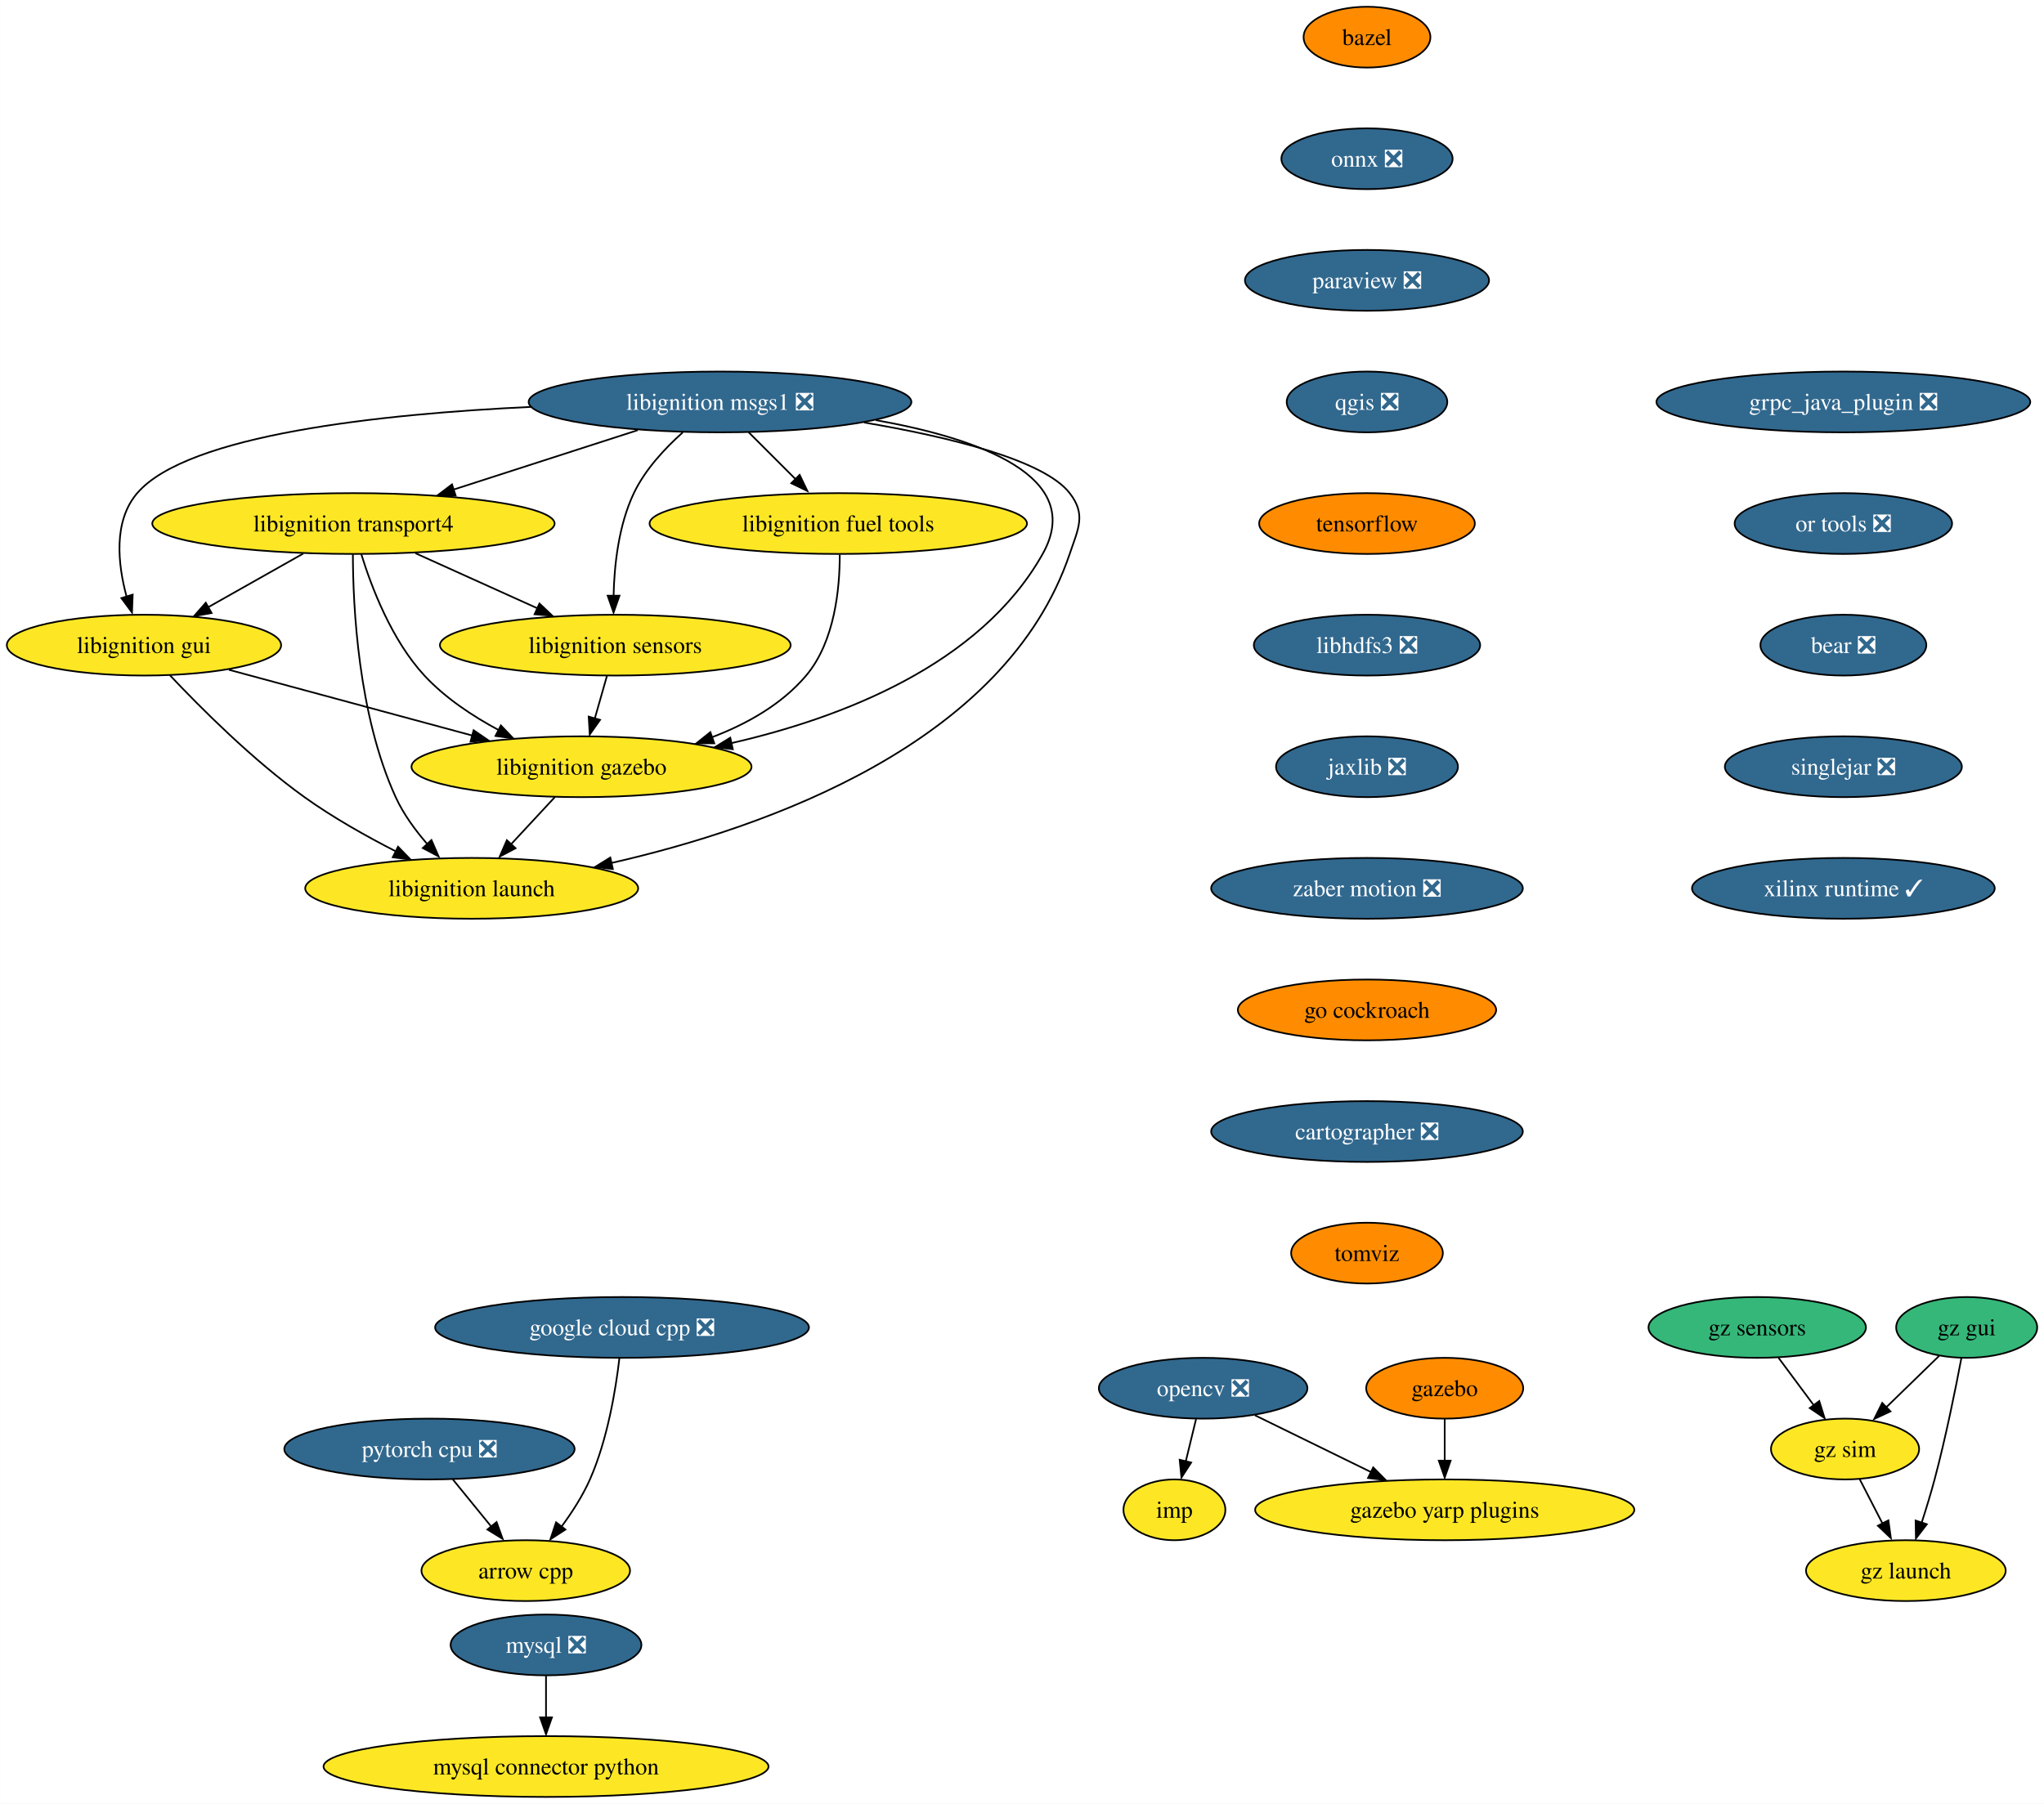
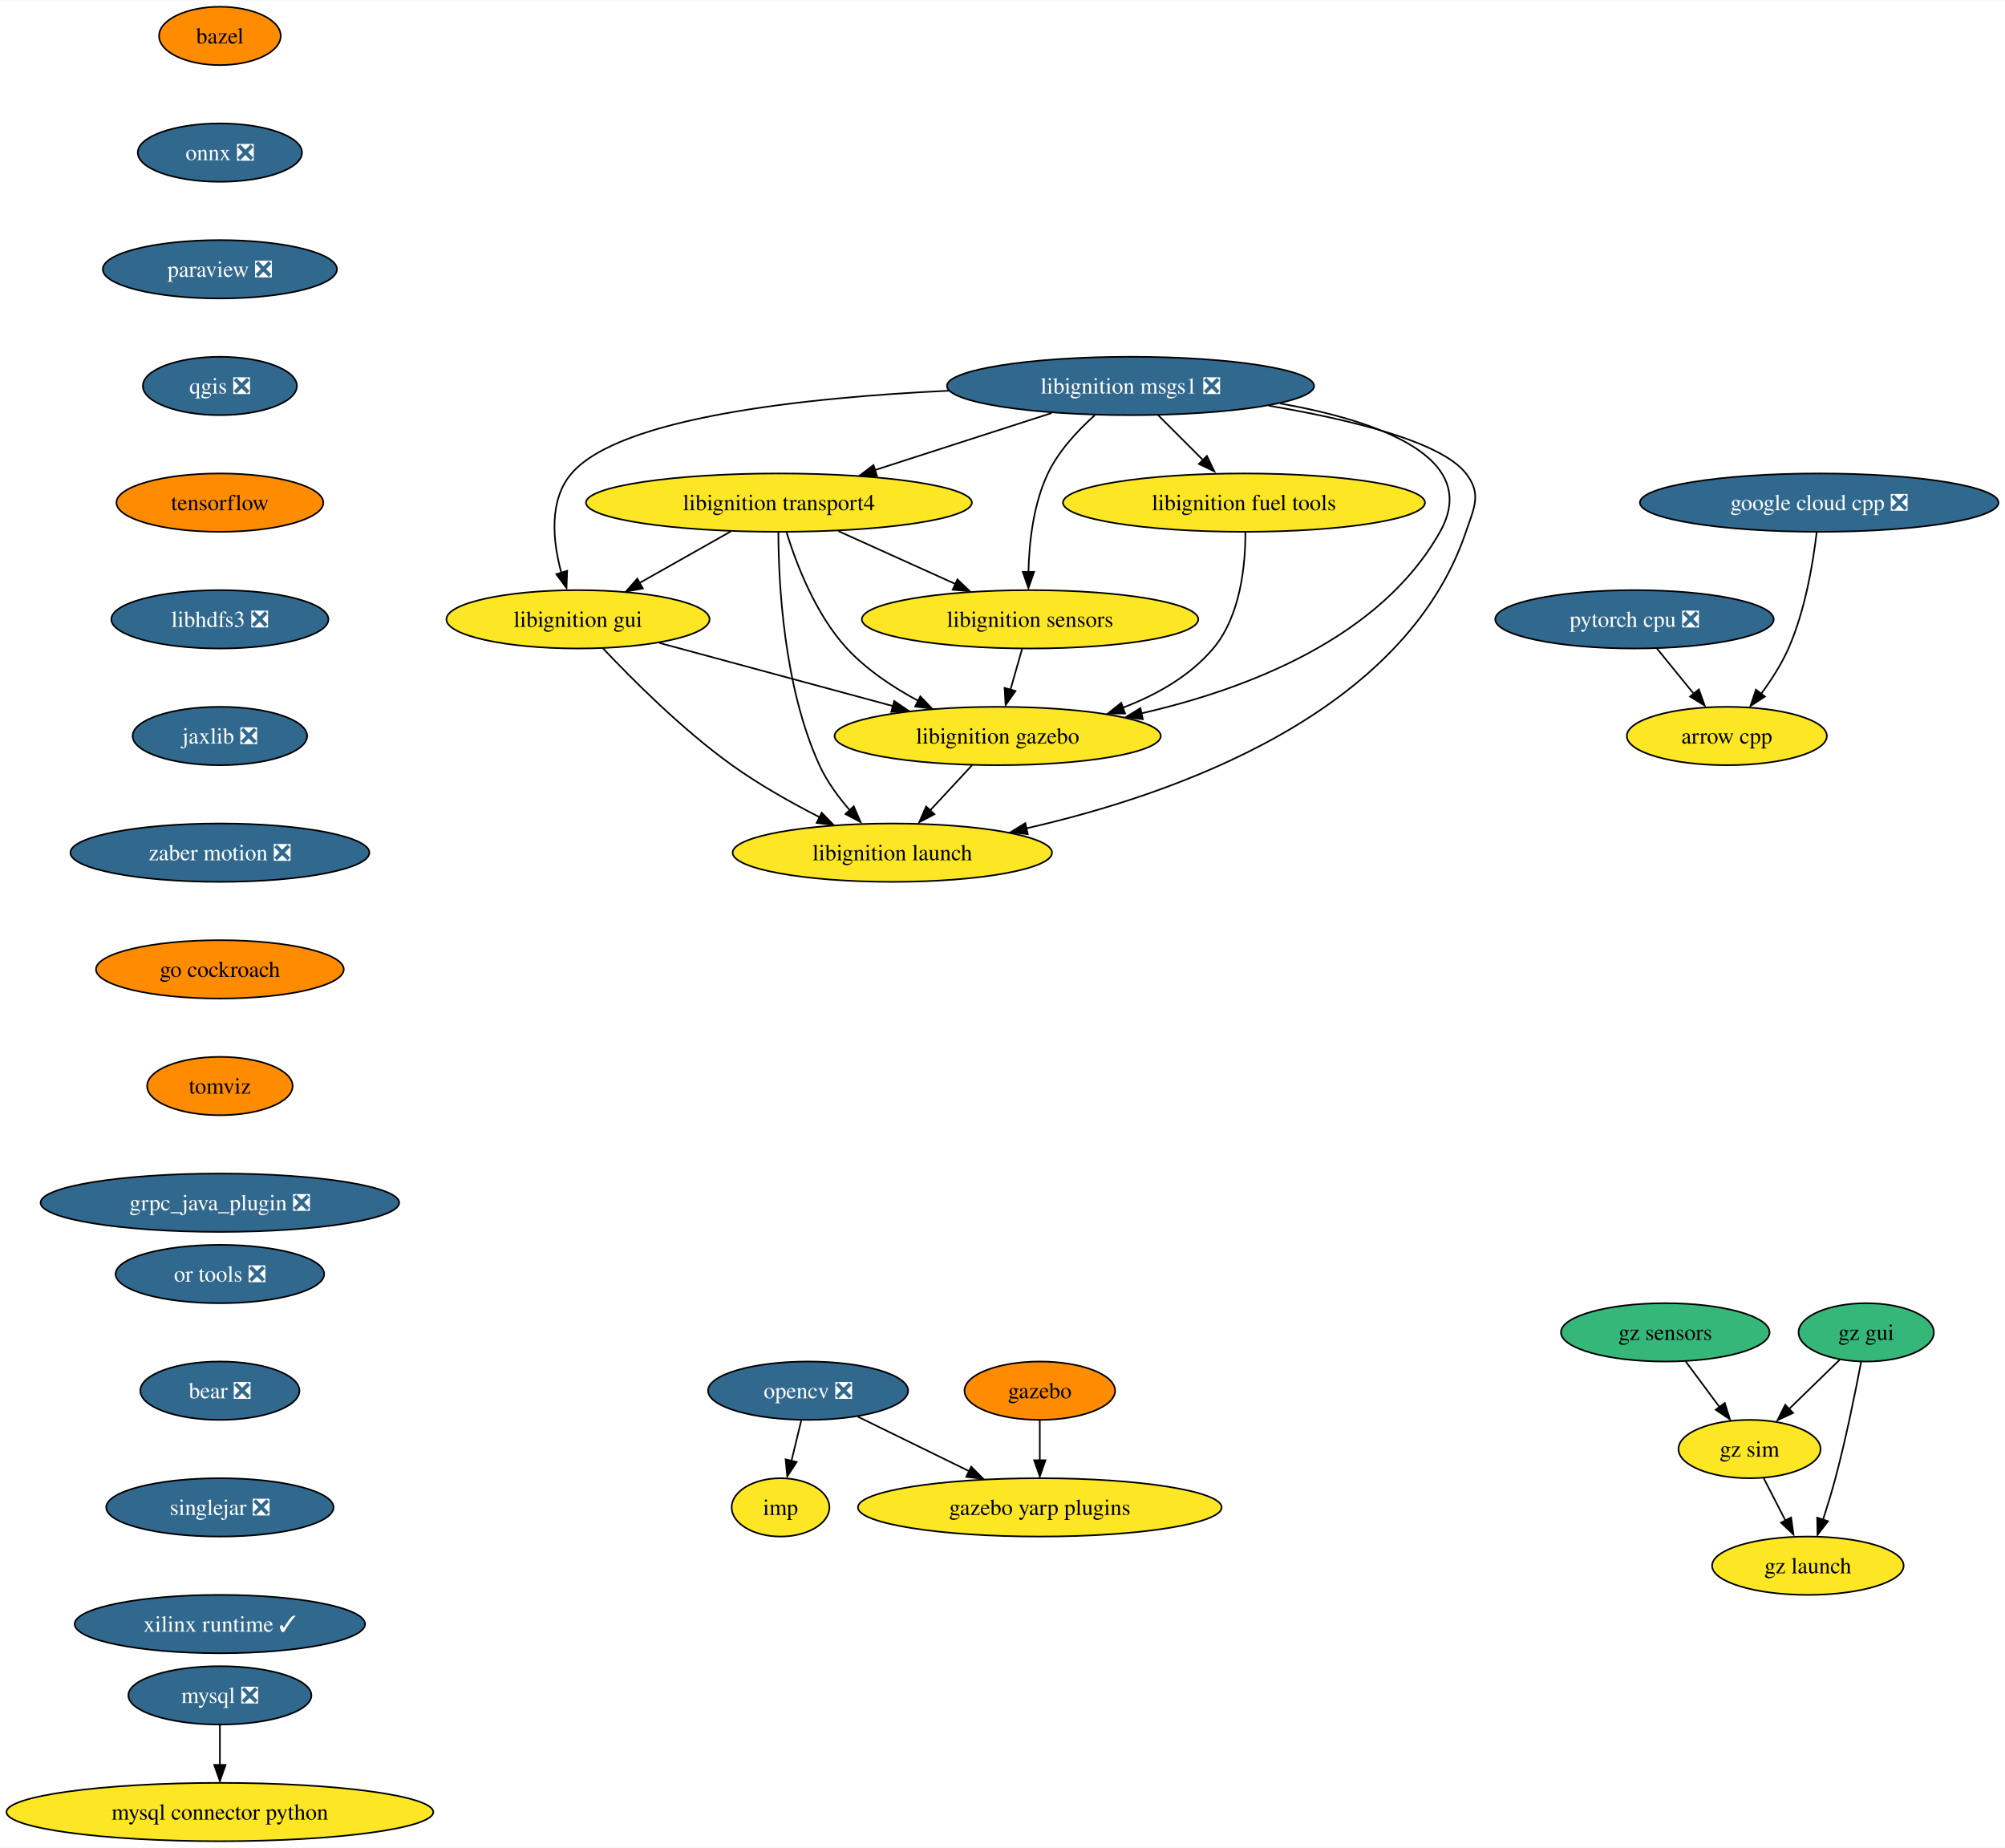
- <svg xmlns="http://www.w3.org/2000/svg" xmlns:xlink="http://www.w3.org/1999/xlink" width="1210pt" height="1068pt" viewBox="0.00 0.00 1209.94 1068.00">
-   <g id="graph0" class="graph" transform="scale(1 1) rotate(0) translate(4 1064)">
-     <polygon fill="white" stroke="none" points="-4,4 -4,-1064 1205.94,-1064 1205.94,4 -4,4" />
+ <svg xmlns="http://www.w3.org/2000/svg" xmlns:xlink="http://www.w3.org/1999/xlink" width="1237pt" height="1140pt" viewBox="0.00 0.00 1237.36 1140.00">
+   <g id="graph0" class="graph" transform="scale(1 1) rotate(0) translate(4 1136)">
+     <polygon fill="white" stroke="none" points="-4,4 -4,-1136 1233.36,-1136 1233.36,4 -4,4" />
    <g id="node1" class="node">
      <g id="a_node1">
        <a xlink:href="https://github.com/conda-forge/arrow-cpp-feedstock" xlink:title="arrow cpp">
-           <ellipse fill="#fde725" stroke="black" cx="307.2" cy="-134" rx="61.73" ry="18" />
-           <text text-anchor="middle" x="307.2" y="-129.32" font-family="Times,serif" font-size="14.00">arrow cpp</text>
+           <ellipse fill="#fde725" stroke="black" cx="1061.7" cy="-682" rx="61.73" ry="18" />
+           <text text-anchor="middle" x="1061.7" y="-677.33" font-family="Times,serif" font-size="14.00">arrow cpp</text>
        </a>
      </g>
    </g>
    <g id="node2" class="node">
      <g id="a_node2">
        <a xlink:href="https://github.com/conda-forge/bazel-feedstock" xlink:title="bazel">
-           <ellipse fill="#ff8c00" stroke="black" cx="805.2" cy="-1042" rx="37.53" ry="18" />
-           <text text-anchor="middle" x="805.2" y="-1037.33" font-family="Times,serif" font-size="14.00">bazel</text>
+           <ellipse fill="#ff8c00" stroke="black" cx="131.7" cy="-1114" rx="37.53" ry="18" />
+           <text text-anchor="middle" x="131.7" y="-1109.33" font-family="Times,serif" font-size="14.00">bazel</text>
        </a>
      </g>
    </g>
    <g id="node3" class="node">
      <g id="a_node3">
        <a xlink:href="https://github.com/conda-forge/onnx-feedstock/pull/96" xlink:title="onnx ❎">
-           <ellipse fill="#31688e" stroke="black" cx="805.2" cy="-970" rx="50.68" ry="18" />
-           <text text-anchor="middle" x="805.2" y="-965.33" font-family="Times,serif" font-size="14.00" fill="white">onnx ❎</text>
+           <ellipse fill="#31688e" stroke="black" cx="131.7" cy="-1042" rx="50.68" ry="18" />
+           <text text-anchor="middle" x="131.7" y="-1037.33" font-family="Times,serif" font-size="14.00" fill="white">onnx ❎</text>
        </a>
      </g>
    </g>
    <g id="node6" class="node">
      <g id="a_node6">
        <a xlink:href="https://github.com/conda-forge/paraview-feedstock/pull/195" xlink:title="paraview ❎">
-           <ellipse fill="#31688e" stroke="black" cx="805.2" cy="-898" rx="72.25" ry="18" />
-           <text text-anchor="middle" x="805.2" y="-893.33" font-family="Times,serif" font-size="14.00" fill="white">paraview ❎</text>
+           <ellipse fill="#31688e" stroke="black" cx="131.7" cy="-970" rx="72.25" ry="18" />
+           <text text-anchor="middle" x="131.7" y="-965.33" font-family="Times,serif" font-size="14.00" fill="white">paraview ❎</text>
        </a>
      </g>
    </g>
    <g id="node4" class="node">
      <g id="a_node4">
        <a xlink:href="https://github.com/conda-forge/mysql-feedstock/pull/78" xlink:title="mysql ❎">
-           <ellipse fill="#31688e" stroke="black" cx="319.2" cy="-90" rx="56.47" ry="18" />
-           <text text-anchor="middle" x="319.2" y="-85.33" font-family="Times,serif" font-size="14.00" fill="white">mysql ❎</text>
+           <ellipse fill="#31688e" stroke="black" cx="131.7" cy="-90" rx="56.47" ry="18" />
+           <text text-anchor="middle" x="131.7" y="-85.33" font-family="Times,serif" font-size="14.00" fill="white">mysql ❎</text>
        </a>
      </g>
    </g>
    <g id="node5" class="node">
      <g id="a_node5">
        <a xlink:href="https://github.com/conda-forge/mysql-connector-python-feedstock" xlink:title="mysql connector python">
-           <ellipse fill="#fde725" stroke="black" cx="319.2" cy="-18" rx="131.7" ry="18" />
-           <text text-anchor="middle" x="319.2" y="-13.32" font-family="Times,serif" font-size="14.00">mysql connector python</text>
+           <ellipse fill="#fde725" stroke="black" cx="131.7" cy="-18" rx="131.7" ry="18" />
+           <text text-anchor="middle" x="131.7" y="-13.32" font-family="Times,serif" font-size="14.00">mysql connector python</text>
        </a>
      </g>
    </g>
    <g id="edge2" class="edge">
-       <path fill="none" stroke="black" d="M319.2,-71.7C319.2,-64.24 319.2,-55.32 319.2,-46.97" />
-       <polygon fill="black" stroke="black" points="322.7,-47.1 319.2,-37.1 315.7,-47.1 322.7,-47.1" />
+       <path fill="none" stroke="black" d="M131.7,-71.7C131.7,-64.24 131.7,-55.32 131.7,-46.97" />
+       <polygon fill="black" stroke="black" points="135.2,-47.1 131.7,-37.1 128.2,-47.1 135.2,-47.1" />
    </g>
    <g id="node10" class="node">
      <g id="a_node10">
        <a xlink:href="https://github.com/conda-forge/qgis-feedstock/pull/332" xlink:title="qgis ❎">
-           <ellipse fill="#31688e" stroke="black" cx="805.2" cy="-826" rx="47.53" ry="18" />
-           <text text-anchor="middle" x="805.2" y="-821.33" font-family="Times,serif" font-size="14.00" fill="white">qgis ❎</text>
+           <ellipse fill="#31688e" stroke="black" cx="131.7" cy="-898" rx="47.53" ry="18" />
+           <text text-anchor="middle" x="131.7" y="-893.33" font-family="Times,serif" font-size="14.00" fill="white">qgis ❎</text>
        </a>
      </g>
    </g>
    <g id="node7" class="node">
      <g id="a_node7">
        <a xlink:href="https://github.com/conda-forge/opencv-feedstock/pull/362" xlink:title="opencv ❎">
-           <ellipse fill="#31688e" stroke="black" cx="708.2" cy="-242" rx="61.73" ry="18" />
-           <text text-anchor="middle" x="708.2" y="-237.32" font-family="Times,serif" font-size="14.00" fill="white">opencv ❎</text>
+           <ellipse fill="#31688e" stroke="black" cx="494.7" cy="-278" rx="61.73" ry="18" />
+           <text text-anchor="middle" x="494.7" y="-273.32" font-family="Times,serif" font-size="14.00" fill="white">opencv ❎</text>
        </a>
      </g>
    </g>
    <g id="node8" class="node">
      <g id="a_node8">
        <a xlink:href="https://github.com/conda-forge/imp-feedstock" xlink:title="imp">
-           <ellipse fill="#fde725" stroke="black" cx="691.2" cy="-170" rx="30.16" ry="18" />
-           <text text-anchor="middle" x="691.2" y="-165.32" font-family="Times,serif" font-size="14.00">imp</text>
+           <ellipse fill="#fde725" stroke="black" cx="477.7" cy="-206" rx="30.16" ry="18" />
+           <text text-anchor="middle" x="477.7" y="-201.32" font-family="Times,serif" font-size="14.00">imp</text>
        </a>
      </g>
    </g>
    <g id="edge4" class="edge">
-       <path fill="none" stroke="black" d="M704,-223.7C702.16,-216.15 699.97,-207.12 697.92,-198.68" />
-       <polygon fill="black" stroke="black" points="701.11,-198 695.35,-189.1 694.31,-199.65 701.11,-198" />
+       <path fill="none" stroke="black" d="M490.5,-259.7C488.67,-252.15 486.47,-243.12 484.43,-234.68" />
+       <polygon fill="black" stroke="black" points="487.62,-234 481.86,-225.1 480.82,-235.65 487.62,-234" />
    </g>
    <g id="node9" class="node">
      <g id="a_node9">
        <a xlink:href="https://github.com/conda-forge/gazebo-yarp-plugins-feedstock" xlink:title="gazebo yarp plugins">
-           <ellipse fill="#fde725" stroke="black" cx="851.2" cy="-170" rx="112.24" ry="18" />
-           <text text-anchor="middle" x="851.2" y="-165.32" font-family="Times,serif" font-size="14.00">gazebo yarp plugins</text>
+           <ellipse fill="#fde725" stroke="black" cx="637.7" cy="-206" rx="112.24" ry="18" />
+           <text text-anchor="middle" x="637.7" y="-201.32" font-family="Times,serif" font-size="14.00">gazebo yarp plugins</text>
        </a>
      </g>
    </g>
    <g id="edge5" class="edge">
-       <path fill="none" stroke="black" d="M738.88,-225.98C758.87,-216.19 785.28,-203.27 807.46,-192.41" />
-       <polygon fill="black" stroke="black" points="808.88,-195.12 816.32,-187.58 805.8,-188.84 808.88,-195.12" />
+       <path fill="none" stroke="black" d="M525.38,-261.98C545.38,-252.19 571.78,-239.27 593.97,-228.41" />
+       <polygon fill="black" stroke="black" points="595.38,-231.12 602.82,-223.58 592.3,-224.84 595.38,-231.12" />
    </g>
    <g id="node11" class="node">
      <g id="a_node11">
        <a xlink:href="https://github.com/conda-forge/tensorflow-feedstock" xlink:title="tensorflow">
-           <ellipse fill="#ff8c00" stroke="black" cx="805.2" cy="-754" rx="63.84" ry="18" />
-           <text text-anchor="middle" x="805.2" y="-749.33" font-family="Times,serif" font-size="14.00">tensorflow</text>
+           <ellipse fill="#ff8c00" stroke="black" cx="131.7" cy="-826" rx="63.84" ry="18" />
+           <text text-anchor="middle" x="131.7" y="-821.33" font-family="Times,serif" font-size="14.00">tensorflow</text>
        </a>
      </g>
    </g>
    <g id="node12" class="node">
      <g id="a_node12">
        <a xlink:href="https://github.com/conda-forge/libhdfs3-feedstock/pull/50" xlink:title="libhdfs3 ❎">
-           <ellipse fill="#31688e" stroke="black" cx="805.2" cy="-682" rx="66.99" ry="18" />
-           <text text-anchor="middle" x="805.2" y="-677.33" font-family="Times,serif" font-size="14.00" fill="white">libhdfs3 ❎</text>
+           <ellipse fill="#31688e" stroke="black" cx="131.7" cy="-754" rx="66.99" ry="18" />
+           <text text-anchor="middle" x="131.7" y="-749.33" font-family="Times,serif" font-size="14.00" fill="white">libhdfs3 ❎</text>
        </a>
      </g>
    </g>
    <g id="node13" class="node">
      <g id="a_node13">
        <a xlink:href="https://github.com/conda-forge/jaxlib-feedstock/pull/179" xlink:title="jaxlib ❎">
-           <ellipse fill="#31688e" stroke="black" cx="805.2" cy="-610" rx="53.84" ry="18" />
-           <text text-anchor="middle" x="805.2" y="-605.33" font-family="Times,serif" font-size="14.00" fill="white">jaxlib ❎</text>
+           <ellipse fill="#31688e" stroke="black" cx="131.7" cy="-682" rx="53.84" ry="18" />
+           <text text-anchor="middle" x="131.7" y="-677.33" font-family="Times,serif" font-size="14.00" fill="white">jaxlib ❎</text>
        </a>
      </g>
    </g>
    <g id="node15" class="node">
      <g id="a_node15">
        <a xlink:href="https://github.com/conda-forge/zaber-motion-feedstock/pull/104" xlink:title="zaber motion ❎">
-           <ellipse fill="#31688e" stroke="black" cx="805.2" cy="-538" rx="92.25" ry="18" />
-           <text text-anchor="middle" x="805.2" y="-533.33" font-family="Times,serif" font-size="14.00" fill="white">zaber motion ❎</text>
+           <ellipse fill="#31688e" stroke="black" cx="131.7" cy="-610" rx="92.25" ry="18" />
+           <text text-anchor="middle" x="131.7" y="-605.33" font-family="Times,serif" font-size="14.00" fill="white">zaber motion ❎</text>
        </a>
      </g>
    </g>
    <g id="node14" class="node">
      <g id="a_node14">
        <a xlink:href="https://github.com/conda-forge/pytorch-cpu-feedstock/pull/170" xlink:title="pytorch cpu ❎">
-           <ellipse fill="#31688e" stroke="black" cx="250.2" cy="-206" rx="85.93" ry="18" />
-           <text text-anchor="middle" x="250.2" y="-201.33" font-family="Times,serif" font-size="14.00" fill="white">pytorch cpu ❎</text>
+           <ellipse fill="#31688e" stroke="black" cx="1004.7" cy="-754" rx="85.93" ry="18" />
+           <text text-anchor="middle" x="1004.7" y="-749.33" font-family="Times,serif" font-size="14.00" fill="white">pytorch cpu ❎</text>
        </a>
      </g>
    </g>
    <g id="edge10" class="edge">
-       <path fill="none" stroke="black" d="M264,-188.05C270.79,-179.71 279.11,-169.49 286.64,-160.25" />
-       <polygon fill="black" stroke="black" points="289.93,-162.75 293.53,-152.79 284.5,-158.33 289.93,-162.75" />
+       <path fill="none" stroke="black" d="M1018.5,-736.05C1025.29,-727.71 1033.62,-717.49 1041.14,-708.25" />
+       <polygon fill="black" stroke="black" points="1044.43,-710.75 1048.03,-700.79 1039,-706.33 1044.43,-710.75" />
    </g>
    <g id="node24" class="node">
      <g id="a_node24">
        <a xlink:href="https://github.com/conda-forge/go-cockroach-feedstock" xlink:title="go cockroach">
-           <ellipse fill="#ff8c00" stroke="black" cx="805.2" cy="-466" rx="76.46" ry="18" />
-           <text text-anchor="middle" x="805.2" y="-461.32" font-family="Times,serif" font-size="14.00">go cockroach</text>
+           <ellipse fill="#ff8c00" stroke="black" cx="131.7" cy="-538" rx="76.46" ry="18" />
+           <text text-anchor="middle" x="131.7" y="-533.33" font-family="Times,serif" font-size="14.00">go cockroach</text>
        </a>
      </g>
    </g>
    <g id="node16" class="node">
      <g id="a_node16">
        <a xlink:href="https://github.com/conda-forge/libignition-transport4-feedstock" xlink:title="libignition transport4">
-           <ellipse fill="#fde725" stroke="black" cx="205.2" cy="-754" rx="119.08" ry="18" />
-           <text text-anchor="middle" x="205.2" y="-749.33" font-family="Times,serif" font-size="14.00">libignition transport4</text>
+           <ellipse fill="#fde725" stroke="black" cx="476.7" cy="-826" rx="119.08" ry="18" />
+           <text text-anchor="middle" x="476.7" y="-821.33" font-family="Times,serif" font-size="14.00">libignition transport4</text>
        </a>
      </g>
    </g>
    <g id="node17" class="node">
      <g id="a_node17">
        <a xlink:href="https://github.com/conda-forge/libignition-sensors-feedstock" xlink:title="libignition sensors">
-           <ellipse fill="#fde725" stroke="black" cx="360.2" cy="-682" rx="103.82" ry="18" />
-           <text text-anchor="middle" x="360.2" y="-677.33" font-family="Times,serif" font-size="14.00">libignition sensors</text>
+           <ellipse fill="#fde725" stroke="black" cx="631.7" cy="-754" rx="103.82" ry="18" />
+           <text text-anchor="middle" x="631.7" y="-749.33" font-family="Times,serif" font-size="14.00">libignition sensors</text>
        </a>
      </g>
    </g>
    <g id="edge12" class="edge">
-       <path fill="none" stroke="black" d="M241.93,-736.41C263.53,-726.66 291.04,-714.23 314.09,-703.82" />
-       <polygon fill="black" stroke="black" points="315.32,-706.65 323,-699.35 312.44,-700.28 315.32,-706.65" />
+       <path fill="none" stroke="black" d="M513.44,-808.41C535.04,-798.66 562.55,-786.23 585.59,-775.82" />
+       <polygon fill="black" stroke="black" points="586.83,-778.65 594.5,-771.35 583.95,-772.28 586.83,-778.65" />
    </g>
    <g id="node18" class="node">
      <g id="a_node18">
        <a xlink:href="https://github.com/conda-forge/libignition-gui-feedstock" xlink:title="libignition gui">
-           <ellipse fill="#fde725" stroke="black" cx="81.2" cy="-682" rx="81.2" ry="18" />
-           <text text-anchor="middle" x="81.2" y="-677.33" font-family="Times,serif" font-size="14.00">libignition gui</text>
+           <ellipse fill="#fde725" stroke="black" cx="352.7" cy="-754" rx="81.2" ry="18" />
+           <text text-anchor="middle" x="352.7" y="-749.33" font-family="Times,serif" font-size="14.00">libignition gui</text>
        </a>
      </g>
    </g>
    <g id="edge13" class="edge">
-       <path fill="none" stroke="black" d="M175.5,-736.23C158.54,-726.66 137.1,-714.56 118.95,-704.31" />
-       <polygon fill="black" stroke="black" points="121.23,-701.02 110.8,-699.15 117.79,-707.11 121.23,-701.02" />
+       <path fill="none" stroke="black" d="M447,-808.23C430.04,-798.66 408.6,-786.56 390.46,-776.31" />
+       <polygon fill="black" stroke="black" points="392.74,-773.02 382.31,-771.15 389.3,-779.11 392.74,-773.02" />
    </g>
    <g id="node19" class="node">
      <g id="a_node19">
        <a xlink:href="https://github.com/conda-forge/libignition-gazebo-feedstock" xlink:title="libignition gazebo">
-           <ellipse fill="#fde725" stroke="black" cx="340.2" cy="-610" rx="100.66" ry="18" />
-           <text text-anchor="middle" x="340.2" y="-605.33" font-family="Times,serif" font-size="14.00">libignition gazebo</text>
+           <ellipse fill="#fde725" stroke="black" cx="611.7" cy="-682" rx="100.66" ry="18" />
+           <text text-anchor="middle" x="611.7" y="-677.33" font-family="Times,serif" font-size="14.00">libignition gazebo</text>
        </a>
      </g>
    </g>
    <g id="edge14" class="edge">
-       <path fill="none" stroke="black" d="M209.87,-735.8C215.85,-716.43 227.81,-684.94 247.2,-664 259.43,-650.79 275.72,-639.98 291.26,-631.66" />
-       <polygon fill="black" stroke="black" points="292.47,-634.46 299.78,-626.8 289.28,-628.22 292.47,-634.46" />
+       <path fill="none" stroke="black" d="M481.37,-807.8C487.35,-788.43 499.32,-756.94 518.7,-736 530.93,-722.79 547.23,-711.98 562.76,-703.66" />
+       <polygon fill="black" stroke="black" points="563.97,-706.46 571.29,-698.8 560.79,-700.22 563.97,-706.46" />
    </g>
    <g id="node20" class="node">
      <g id="a_node20">
        <a xlink:href="https://github.com/conda-forge/libignition-launch-feedstock" xlink:title="libignition launch">
-           <ellipse fill="#fde725" stroke="black" cx="275.2" cy="-538" rx="98.56" ry="18" />
-           <text text-anchor="middle" x="275.2" y="-533.33" font-family="Times,serif" font-size="14.00">libignition launch</text>
+           <ellipse fill="#fde725" stroke="black" cx="546.7" cy="-610" rx="98.56" ry="18" />
+           <text text-anchor="middle" x="546.7" y="-605.33" font-family="Times,serif" font-size="14.00">libignition launch</text>
        </a>
      </g>
    </g>
    <g id="edge15" class="edge">
-       <path fill="none" stroke="black" d="M204.87,-735.68C204.93,-705.2 207.96,-640.62 230.2,-592 234.82,-581.9 241.93,-572.21 249.15,-563.94" />
-       <polygon fill="black" stroke="black" points="251.38,-566.6 255.61,-556.89 246.25,-561.85 251.38,-566.6" />
+       <path fill="none" stroke="black" d="M476.37,-807.68C476.44,-777.2 479.47,-712.62 501.7,-664 506.32,-653.9 513.44,-644.21 520.66,-635.94" />
+       <polygon fill="black" stroke="black" points="522.89,-638.6 527.11,-628.89 517.75,-633.85 522.89,-638.6" />
    </g>
    <g id="edge16" class="edge">
-       <path fill="none" stroke="black" d="M355.25,-663.7C353.1,-656.15 350.52,-647.12 348.11,-638.68" />
-       <polygon fill="black" stroke="black" points="351.2,-637.76 345.08,-629.1 344.47,-639.68 351.2,-637.76" />
+       <path fill="none" stroke="black" d="M626.76,-735.7C624.6,-728.15 622.02,-719.12 619.61,-710.68" />
+       <polygon fill="black" stroke="black" points="622.7,-709.76 616.59,-701.1 615.97,-711.68 622.7,-709.76" />
    </g>
    <g id="edge17" class="edge">
-       <path fill="none" stroke="black" d="M131.44,-667.42C172.57,-656.3 231.03,-640.5 275.63,-628.45" />
-       <polygon fill="black" stroke="black" points="276.33,-631.62 285.07,-625.63 274.51,-624.86 276.33,-631.62" />
+       <path fill="none" stroke="black" d="M402.95,-739.42C444.08,-728.3 502.54,-712.5 547.13,-700.45" />
+       <polygon fill="black" stroke="black" points="547.84,-703.62 556.58,-697.63 546.01,-696.86 547.84,-703.62" />
    </g>
    <g id="edge18" class="edge">
-       <path fill="none" stroke="black" d="M96.54,-664.18C114.45,-645.17 145.53,-614 176.2,-592 193.04,-579.92 212.97,-568.73 230.51,-559.78" />
-       <polygon fill="black" stroke="black" points="231.6,-562.65 238.98,-555.05 228.47,-556.39 231.6,-562.65" />
+       <path fill="none" stroke="black" d="M368.04,-736.18C385.95,-717.17 417.03,-686 447.7,-664 464.55,-651.92 484.47,-640.73 502.02,-631.78" />
+       <polygon fill="black" stroke="black" points="503.11,-634.65 510.49,-627.05 499.98,-628.39 503.11,-634.65" />
    </g>
    <g id="edge19" class="edge">
-       <path fill="none" stroke="black" d="M324.46,-592.05C316.56,-583.54 306.83,-573.07 298.12,-563.68" />
-       <polygon fill="black" stroke="black" points="301.16,-561.74 291.79,-556.79 296.03,-566.5 301.16,-561.74" />
+       <path fill="none" stroke="black" d="M595.97,-664.05C588.06,-655.54 578.34,-645.07 569.62,-635.68" />
+       <polygon fill="black" stroke="black" points="572.66,-633.74 563.29,-628.79 567.53,-638.5 572.66,-633.74" />
    </g>
    <g id="node21" class="node">
      <g id="a_node21">
        <a xlink:href="https://github.com/conda-forge/libignition-msgs1-feedstock/pull/85" xlink:title="libignition msgs1 ❎">
-           <ellipse fill="#31688e" stroke="black" cx="422.2" cy="-826" rx="113.29" ry="18" />
-           <text text-anchor="middle" x="422.2" y="-821.33" font-family="Times,serif" font-size="14.00" fill="white">libignition msgs1 ❎</text>
+           <ellipse fill="#31688e" stroke="black" cx="693.7" cy="-898" rx="113.29" ry="18" />
+           <text text-anchor="middle" x="693.7" y="-893.33" font-family="Times,serif" font-size="14.00" fill="white">libignition msgs1 ❎</text>
        </a>
      </g>
    </g>
    <g id="edge20" class="edge">
-       <path fill="none" stroke="black" d="M373.5,-809.29C341.22,-798.88 298.68,-785.16 264.45,-774.11" />
-       <polygon fill="black" stroke="black" points="265.7,-770.52 255.11,-770.78 263.55,-777.18 265.7,-770.52" />
+       <path fill="none" stroke="black" d="M645,-881.29C612.73,-870.88 570.19,-857.16 535.95,-846.11" />
+       <polygon fill="black" stroke="black" points="537.21,-842.52 526.61,-842.78 535.06,-849.18 537.21,-842.52" />
    </g>
    <g id="edge21" class="edge">
-       <path fill="none" stroke="black" d="M400.15,-807.97C389.6,-798.55 377.84,-785.95 371.2,-772 362.15,-753 359.59,-729.25 359.19,-711.07" />
-       <polygon fill="black" stroke="black" points="362.69,-711.29 359.18,-701.29 355.69,-711.29 362.69,-711.29" />
+       <path fill="none" stroke="black" d="M671.66,-879.97C661.1,-870.55 649.35,-857.95 642.7,-844 633.65,-825 631.09,-801.25 630.69,-783.07" />
+       <polygon fill="black" stroke="black" points="634.19,-783.29 630.69,-773.29 627.19,-783.29 634.19,-783.29" />
    </g>
    <g id="edge22" class="edge">
-       <path fill="none" stroke="black" d="M310.29,-823.07C221.29,-818.88 106.94,-806.66 77.2,-772 62.99,-755.44 65.66,-730.1 70.91,-710.69" />
-       <polygon fill="black" stroke="black" points="74.51,-711.92 74.11,-701.33 67.82,-709.85 74.51,-711.92" />
+       <path fill="none" stroke="black" d="M581.79,-895.07C492.79,-890.88 378.45,-878.66 348.7,-844 334.49,-827.44 337.16,-802.1 342.42,-782.69" />
+       <polygon fill="black" stroke="black" points="346.01,-783.92 345.61,-773.33 339.32,-781.85 346.01,-783.92" />
    </g>
    <g id="edge23" class="edge">
-       <path fill="none" stroke="black" d="M514.38,-815.23C575.1,-804.43 639.03,-782.02 613.2,-736 576.22,-670.12 493.61,-638.77 428.89,-623.97" />
-       <polygon fill="black" stroke="black" points="429.77,-620.36 419.26,-621.65 428.28,-627.2 429.77,-620.36" />
+       <path fill="none" stroke="black" d="M785.88,-887.23C846.61,-876.43 910.53,-854.02 884.7,-808 847.72,-742.12 765.12,-710.77 700.39,-695.97" />
+       <polygon fill="black" stroke="black" points="701.28,-692.36 690.76,-693.65 699.79,-699.2 701.28,-692.36" />
    </g>
    <g id="edge24" class="edge">
-       <path fill="none" stroke="black" d="M507.48,-813.83C557.54,-805.34 613.9,-791.71 629.2,-772 639.01,-759.36 634.32,-751.16 629.2,-736 591.26,-623.85 450.15,-574.01 357.96,-553.03" />
-       <polygon fill="black" stroke="black" points="358.77,-549.4 348.25,-550.67 357.26,-556.24 358.77,-549.4" />
+       <path fill="none" stroke="black" d="M778.99,-885.83C829.04,-877.34 885.41,-863.71 900.7,-844 910.51,-831.36 905.83,-823.16 900.7,-808 862.77,-695.85 721.66,-646.01 629.46,-625.03" />
+       <polygon fill="black" stroke="black" points="630.27,-621.4 619.75,-622.67 628.76,-628.24 630.27,-621.4" />
    </g>
    <g id="node22" class="node">
      <g id="a_node22">
        <a xlink:href="https://github.com/conda-forge/libignition-fuel-tools-feedstock" xlink:title="libignition fuel tools">
-           <ellipse fill="#fde725" stroke="black" cx="492.2" cy="-754" rx="111.71" ry="18" />
-           <text text-anchor="middle" x="492.2" y="-749.33" font-family="Times,serif" font-size="14.00">libignition fuel tools</text>
+           <ellipse fill="#fde725" stroke="black" cx="763.7" cy="-826" rx="111.71" ry="18" />
+           <text text-anchor="middle" x="763.7" y="-821.33" font-family="Times,serif" font-size="14.00">libignition fuel tools</text>
        </a>
      </g>
    </g>
    <g id="edge25" class="edge">
-       <path fill="none" stroke="black" d="M439.14,-808.05C447.61,-799.58 458.03,-789.17 467.38,-779.82" />
-       <polygon fill="black" stroke="black" points="469.33,-782.82 473.92,-773.28 464.38,-777.87 469.33,-782.82" />
+       <path fill="none" stroke="black" d="M710.65,-880.05C719.12,-871.58 729.53,-861.17 738.89,-851.82" />
+       <polygon fill="black" stroke="black" points="740.83,-854.82 745.43,-845.28 735.88,-849.87 740.83,-854.82" />
    </g>
    <g id="edge26" class="edge">
-       <path fill="none" stroke="black" d="M493.08,-735.52C493.12,-715.89 490.22,-684.16 473.2,-664 458.8,-646.94 438.14,-635.33 417.38,-627.44" />
-       <polygon fill="black" stroke="black" points="418.8,-623.88 408.2,-623.86 416.48,-630.48 418.8,-623.88" />
+       <path fill="none" stroke="black" d="M764.58,-807.52C764.62,-787.89 761.72,-756.16 744.7,-736 730.31,-718.94 709.64,-707.33 688.88,-699.44" />
+       <polygon fill="black" stroke="black" points="690.3,-695.88 679.71,-695.86 687.98,-702.48 690.3,-695.88" />
    </g>
    <g id="node23" class="node">
      <g id="a_node23">
        <a xlink:href="https://github.com/conda-forge/gazebo-feedstock" xlink:title="gazebo">
-           <ellipse fill="#ff8c00" stroke="black" cx="851.2" cy="-242" rx="46.47" ry="18" />
-           <text text-anchor="middle" x="851.2" y="-237.32" font-family="Times,serif" font-size="14.00">gazebo</text>
+           <ellipse fill="#ff8c00" stroke="black" cx="637.7" cy="-278" rx="46.47" ry="18" />
+           <text text-anchor="middle" x="637.7" y="-273.32" font-family="Times,serif" font-size="14.00">gazebo</text>
        </a>
      </g>
    </g>
    <g id="edge27" class="edge">
-       <path fill="none" stroke="black" d="M851.2,-223.7C851.2,-216.24 851.2,-207.32 851.2,-198.97" />
-       <polygon fill="black" stroke="black" points="854.7,-199.1 851.2,-189.1 847.7,-199.1 854.7,-199.1" />
+       <path fill="none" stroke="black" d="M637.7,-259.7C637.7,-252.24 637.7,-243.32 637.7,-234.97" />
+       <polygon fill="black" stroke="black" points="641.2,-235.1 637.7,-225.1 634.2,-235.1 641.2,-235.1" />
    </g>
    <g id="node26" class="node">
      <g id="a_node26">
-         <a xlink:href="https://github.com/conda-forge/cartographer-feedstock/pull/55" xlink:title="cartographer ❎">
-           <ellipse fill="#31688e" stroke="black" cx="805.2" cy="-394" rx="92.25" ry="18" />
-           <text text-anchor="middle" x="805.2" y="-389.32" font-family="Times,serif" font-size="14.00" fill="white">cartographer ❎</text>
+         <a xlink:href="https://github.com/conda-forge/tomviz-feedstock" xlink:title="tomviz">
+           <ellipse fill="#ff8c00" stroke="black" cx="131.7" cy="-466" rx="44.9" ry="18" />
+           <text text-anchor="middle" x="131.7" y="-461.32" font-family="Times,serif" font-size="14.00">tomviz</text>
        </a>
      </g>
    </g>
    <g id="node25" class="node">
      <g id="a_node25">
        <a xlink:href="https://github.com/conda-forge/google-cloud-cpp-feedstock/pull/137" xlink:title="google cloud cpp ❎">
-           <ellipse fill="#31688e" stroke="black" cx="364.2" cy="-278" rx="110.66" ry="18" />
-           <text text-anchor="middle" x="364.2" y="-273.32" font-family="Times,serif" font-size="14.00" fill="white">google cloud cpp ❎</text>
+           <ellipse fill="#31688e" stroke="black" cx="1118.7" cy="-826" rx="110.66" ry="18" />
+           <text text-anchor="middle" x="1118.7" y="-821.33" font-family="Times,serif" font-size="14.00" fill="white">google cloud cpp ❎</text>
        </a>
      </g>
    </g>
    <g id="edge29" class="edge">
-       <path fill="none" stroke="black" d="M362.62,-259.62C360.47,-241.2 355.61,-211.55 345.2,-188 340.9,-178.27 334.63,-168.53 328.42,-160.12" />
-       <polygon fill="black" stroke="black" points="330.69,-158.33 321.8,-152.56 325.15,-162.61 330.69,-158.33" />
+       <path fill="none" stroke="black" d="M1117.12,-807.62C1114.97,-789.2 1110.11,-759.55 1099.7,-736 1095.4,-726.27 1089.13,-716.53 1082.93,-708.12" />
+       <polygon fill="black" stroke="black" points="1085.19,-706.33 1076.31,-700.56 1079.66,-710.61 1085.19,-706.33" />
    </g>
    <g id="node27" class="node">
      <g id="a_node27">
-         <a xlink:href="https://github.com/conda-forge/tomviz-feedstock" xlink:title="tomviz">
-           <ellipse fill="#ff8c00" stroke="black" cx="805.2" cy="-322" rx="44.9" ry="18" />
-           <text text-anchor="middle" x="805.2" y="-317.32" font-family="Times,serif" font-size="14.00">tomviz</text>
+         <a xlink:href="https://github.com/conda-forge/grpc_java_plugin-feedstock/pull/63" xlink:title="grpc_java_plugin ❎">
+           <ellipse fill="#31688e" stroke="black" cx="131.7" cy="-394" rx="110.66" ry="18" />
+           <text text-anchor="middle" x="131.7" y="-389.32" font-family="Times,serif" font-size="14.00" fill="white">grpc_java_plugin ❎</text>
        </a>
      </g>
    </g>
    <g id="node28" class="node">
      <g id="a_node28">
-         <a xlink:href="https://github.com/conda-forge/grpc_java_plugin-feedstock/pull/63" xlink:title="grpc_java_plugin ❎">
-           <ellipse fill="#31688e" stroke="black" cx="1087.2" cy="-826" rx="110.66" ry="18" />
-           <text text-anchor="middle" x="1087.2" y="-821.33" font-family="Times,serif" font-size="14.00" fill="white">grpc_java_plugin ❎</text>
+         <a xlink:href="https://github.com/conda-forge/or-tools-feedstock/pull/44" xlink:title="or tools ❎">
+           <ellipse fill="#31688e" stroke="black" cx="131.7" cy="-350" rx="64.36" ry="18" />
+           <text text-anchor="middle" x="131.7" y="-345.32" font-family="Times,serif" font-size="14.00" fill="white">or tools ❎</text>
        </a>
      </g>
    </g>
    <g id="node29" class="node">
      <g id="a_node29">
-         <a xlink:href="https://github.com/conda-forge/or-tools-feedstock/pull/44" xlink:title="or tools ❎">
-           <ellipse fill="#31688e" stroke="black" cx="1087.2" cy="-754" rx="64.36" ry="18" />
-           <text text-anchor="middle" x="1087.2" y="-749.33" font-family="Times,serif" font-size="14.00" fill="white">or tools ❎</text>
+         <a xlink:href="https://github.com/conda-forge/bear-feedstock/pull/35" xlink:title="bear ❎">
+           <ellipse fill="#31688e" stroke="black" cx="131.7" cy="-278" rx="49.1" ry="18" />
+           <text text-anchor="middle" x="131.7" y="-273.32" font-family="Times,serif" font-size="14.00" fill="white">bear ❎</text>
        </a>
      </g>
    </g>
    <g id="node30" class="node">
      <g id="a_node30">
-         <a xlink:href="https://github.com/conda-forge/bear-feedstock/pull/35" xlink:title="bear ❎">
-           <ellipse fill="#31688e" stroke="black" cx="1087.2" cy="-682" rx="49.1" ry="18" />
-           <text text-anchor="middle" x="1087.2" y="-677.33" font-family="Times,serif" font-size="14.00" fill="white">bear ❎</text>
+         <a xlink:href="https://github.com/conda-forge/singlejar-feedstock/pull/19" xlink:title="singlejar ❎">
+           <ellipse fill="#31688e" stroke="black" cx="131.7" cy="-206" rx="70.15" ry="18" />
+           <text text-anchor="middle" x="131.7" y="-201.33" font-family="Times,serif" font-size="14.00" fill="white">singlejar ❎</text>
        </a>
      </g>
    </g>
    <g id="node31" class="node">
      <g id="a_node31">
-         <a xlink:href="https://github.com/conda-forge/singlejar-feedstock/pull/19" xlink:title="singlejar ❎">
-           <ellipse fill="#31688e" stroke="black" cx="1087.2" cy="-610" rx="70.15" ry="18" />
-           <text text-anchor="middle" x="1087.2" y="-605.33" font-family="Times,serif" font-size="14.00" fill="white">singlejar ❎</text>
+         <a xlink:href="https://github.com/conda-forge/xilinx-runtime-feedstock/pull/13" xlink:title="xilinx runtime ✓">
+           <ellipse fill="#31688e" stroke="black" cx="131.7" cy="-134" rx="89.61" ry="18" />
+           <text text-anchor="middle" x="131.7" y="-129.32" font-family="Times,serif" font-size="14.00" fill="white">xilinx runtime ✓</text>
        </a>
      </g>
    </g>
    <g id="node32" class="node">
      <g id="a_node32">
-         <a xlink:href="https://github.com/conda-forge/xilinx-runtime-feedstock/pull/13" xlink:title="xilinx runtime ✓">
-           <ellipse fill="#31688e" stroke="black" cx="1087.2" cy="-538" rx="89.61" ry="18" />
-           <text text-anchor="middle" x="1087.2" y="-533.33" font-family="Times,serif" font-size="14.00" fill="white">xilinx runtime ✓</text>
+         <a xlink:href="https://github.com/conda-forge/gz-gui-feedstock" xlink:title="gz gui">
+           <ellipse fill="#35b779" stroke="black" cx="1147.7" cy="-314" rx="41.74" ry="18" />
+           <text text-anchor="middle" x="1147.7" y="-309.32" font-family="Times,serif" font-size="14.00">gz gui</text>
        </a>
      </g>
    </g>
    <g id="node33" class="node">
      <g id="a_node33">
-         <a xlink:href="https://github.com/conda-forge/gz-gui-feedstock" xlink:title="gz gui">
-           <ellipse fill="#35b779" stroke="black" cx="1160.2" cy="-278" rx="41.74" ry="18" />
-           <text text-anchor="middle" x="1160.2" y="-273.32" font-family="Times,serif" font-size="14.00">gz gui</text>
-         </a>
-       </g>
+         <a xlink:href="https://github.com/conda-forge/gz-sim-feedstock" xlink:title="gz sim">
+           <ellipse fill="#fde725" stroke="black" cx="1075.7" cy="-242" rx="43.84" ry="18" />
+           <text text-anchor="middle" x="1075.7" y="-237.32" font-family="Times,serif" font-size="14.00">gz sim</text>
+         </a>
+       </g>
+     </g>
+     <g id="edge35" class="edge">
+       <path fill="none" stroke="black" d="M1131.36,-297.12C1121.98,-287.99 1110.01,-276.36 1099.58,-266.22" />
+       <polygon fill="black" stroke="black" points="1102.59,-264.28 1092.98,-259.82 1097.71,-269.3 1102.59,-264.28" />
    </g>
    <g id="node34" class="node">
      <g id="a_node34">
-         <a xlink:href="https://github.com/conda-forge/gz-sim-feedstock" xlink:title="gz sim">
-           <ellipse fill="#fde725" stroke="black" cx="1088.2" cy="-206" rx="43.84" ry="18" />
-           <text text-anchor="middle" x="1088.2" y="-201.33" font-family="Times,serif" font-size="14.00">gz sim</text>
+         <a xlink:href="https://github.com/conda-forge/gz-launch-feedstock" xlink:title="gz launch">
+           <ellipse fill="#fde725" stroke="black" cx="1111.7" cy="-170" rx="59.1" ry="18" />
+           <text text-anchor="middle" x="1111.7" y="-165.32" font-family="Times,serif" font-size="14.00">gz launch</text>
        </a>
      </g>
    </g>
    <g id="edge36" class="edge">
-       <path fill="none" stroke="black" d="M1143.86,-261.12C1134.47,-251.99 1122.51,-240.36 1112.08,-230.22" />
-       <polygon fill="black" stroke="black" points="1115.08,-228.28 1105.47,-223.82 1110.2,-233.3 1115.08,-228.28" />
+       <path fill="none" stroke="black" d="M1144.56,-295.82C1141.15,-277.8 1135.29,-248.73 1128.7,-224 1126.45,-215.56 1123.67,-206.47 1121.02,-198.25" />
+       <polygon fill="black" stroke="black" points="1124.11,-197.46 1117.65,-189.06 1117.47,-199.65 1124.11,-197.46" />
+     </g>
+     <g id="edge37" class="edge">
+       <path fill="none" stroke="black" d="M1084.42,-224.05C1088.47,-216.18 1093.39,-206.62 1097.92,-197.79" />
+       <polygon fill="black" stroke="black" points="1101.36,-199.77 1102.82,-189.28 1095.13,-196.57 1101.36,-199.77" />
    </g>
    <g id="node35" class="node">
      <g id="a_node35">
-         <a xlink:href="https://github.com/conda-forge/gz-launch-feedstock" xlink:title="gz launch">
-           <ellipse fill="#fde725" stroke="black" cx="1124.2" cy="-134" rx="59.1" ry="18" />
-           <text text-anchor="middle" x="1124.2" y="-129.32" font-family="Times,serif" font-size="14.00">gz launch</text>
-         </a>
-       </g>
-     </g>
-     <g id="edge37" class="edge">
-       <path fill="none" stroke="black" d="M1157.06,-259.82C1153.65,-241.8 1147.79,-212.73 1141.2,-188 1138.95,-179.56 1136.17,-170.47 1133.51,-162.25" />
-       <polygon fill="black" stroke="black" points="1136.61,-161.46 1130.15,-153.06 1129.96,-163.65 1136.61,-161.46" />
+         <a xlink:href="https://github.com/conda-forge/gz-sensors-feedstock" xlink:title="gz sensors">
+           <ellipse fill="#35b779" stroke="black" cx="1023.7" cy="-314" rx="64.36" ry="18" />
+           <text text-anchor="middle" x="1023.7" y="-309.32" font-family="Times,serif" font-size="14.00">gz sensors</text>
+         </a>
+       </g>
    </g>
    <g id="edge38" class="edge">
-       <path fill="none" stroke="black" d="M1096.91,-188.05C1100.96,-180.18 1105.88,-170.62 1110.42,-161.79" />
-       <polygon fill="black" stroke="black" points="1113.85,-163.77 1115.31,-153.28 1107.63,-160.57 1113.85,-163.77" />
-     </g>
-     <g id="node36" class="node">
-       <g id="a_node36">
-         <a xlink:href="https://github.com/conda-forge/gz-sensors-feedstock" xlink:title="gz sensors">
-           <ellipse fill="#35b779" stroke="black" cx="1036.2" cy="-278" rx="64.36" ry="18" />
-           <text text-anchor="middle" x="1036.2" y="-273.32" font-family="Times,serif" font-size="14.00">gz sensors</text>
-         </a>
-       </g>
-     </g>
-     <g id="edge39" class="edge">
-       <path fill="none" stroke="black" d="M1048.79,-260.05C1055.01,-251.68 1062.64,-241.4 1069.53,-232.13" />
-       <polygon fill="black" stroke="black" points="1072.93,-234.42 1076.08,-224.31 1067.31,-230.25 1072.93,-234.42" />
+       <path fill="none" stroke="black" d="M1036.29,-296.05C1042.51,-287.68 1050.15,-277.4 1057.03,-268.13" />
+       <polygon fill="black" stroke="black" points="1060.44,-270.42 1063.59,-260.31 1054.82,-266.25 1060.44,-270.42" />
    </g>
  </g>
</svg>
